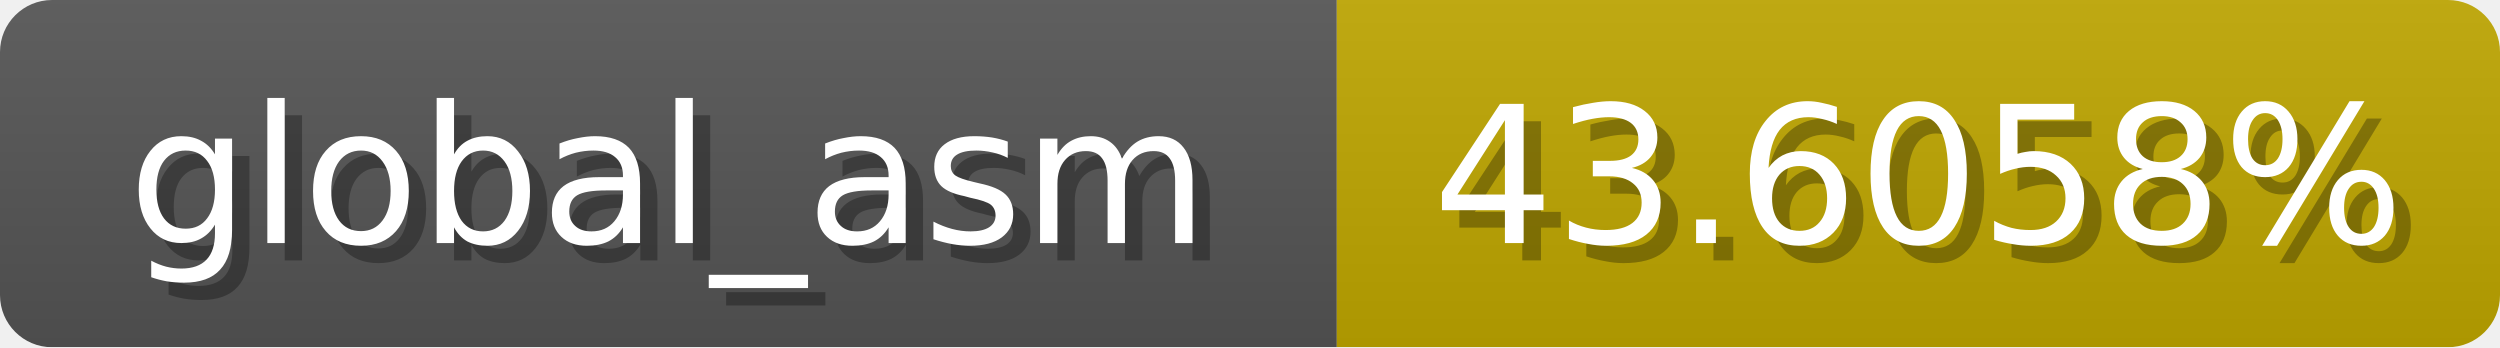
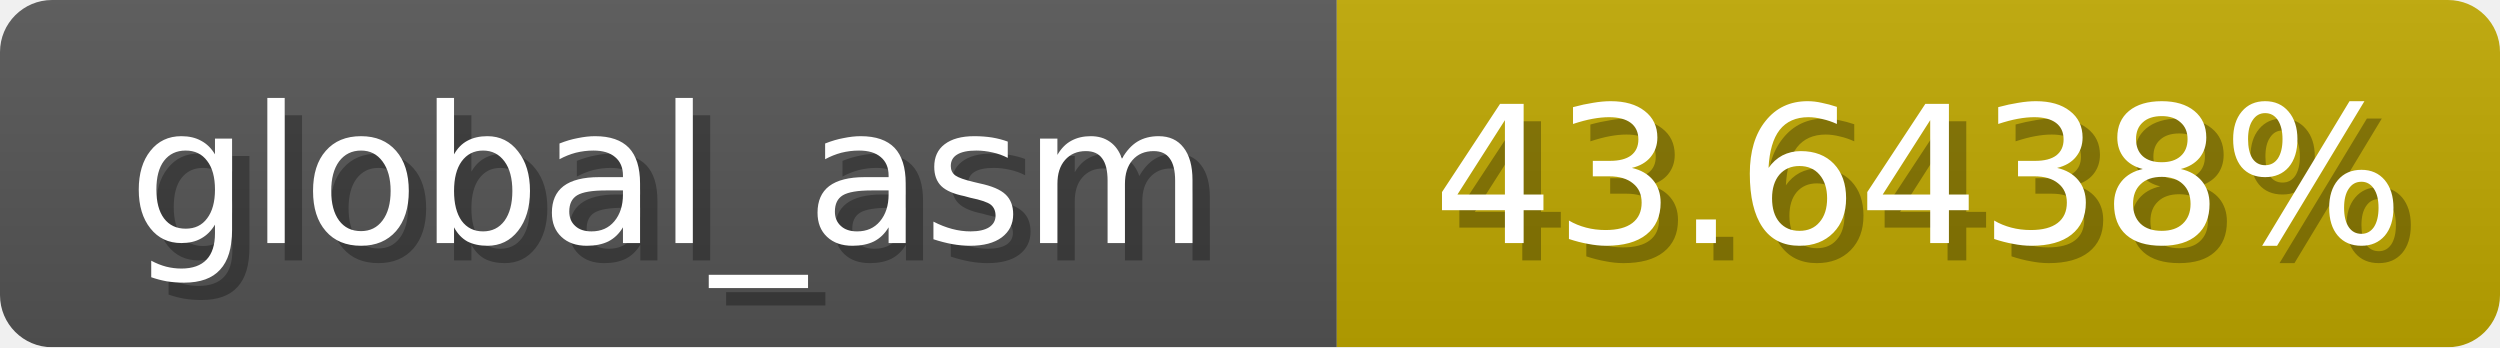
<svg xmlns="http://www.w3.org/2000/svg" width="144" height="20">
  <linearGradient id="b" x2="0" y2="100%">
    <stop offset="0" stop-color="#bbb" stop-opacity=".1" />
    <stop offset="1" stop-opacity=".1" />
  </linearGradient>
  <mask id="anybadge_1">
    <rect width="144" height="20" rx="3" fill="#fff" />
  </mask>
  <g mask="url(#anybadge_1)">
    <path fill="#555" d="M0 0h77v20H0z" />
-     <path fill="#c0a700" d="M77 0h67v20H77z" />
+     <path fill="#c0a800" d="M77 0h67v20H77z" />
    <path fill="url(#b)" d="M0 0h144v20H0z" />
  </g>
  <g fill="#fff" text-anchor="middle" font-family="DejaVu Sans,Verdana,Geneva,sans-serif" font-size="11">
    <text x="39.5" y="15" fill="#010101" fill-opacity=".3">global_asm</text>
    <text x="38.5" y="14">global_asm</text>
  </g>
  <g fill="#fff" text-anchor="middle" font-family="DejaVu Sans,Verdana,Geneva,sans-serif" font-size="11">
-     <text x="111.5" y="15" fill="#010101" fill-opacity=".3">43.6058%</text>
-     <text x="110.5" y="14">43.6058%</text>
+     <text x="111.5" y="15" fill="#010101" fill-opacity=".3">43.6438%</text>
+     <text x="110.5" y="14">43.6438%</text>
  </g>
</svg>
